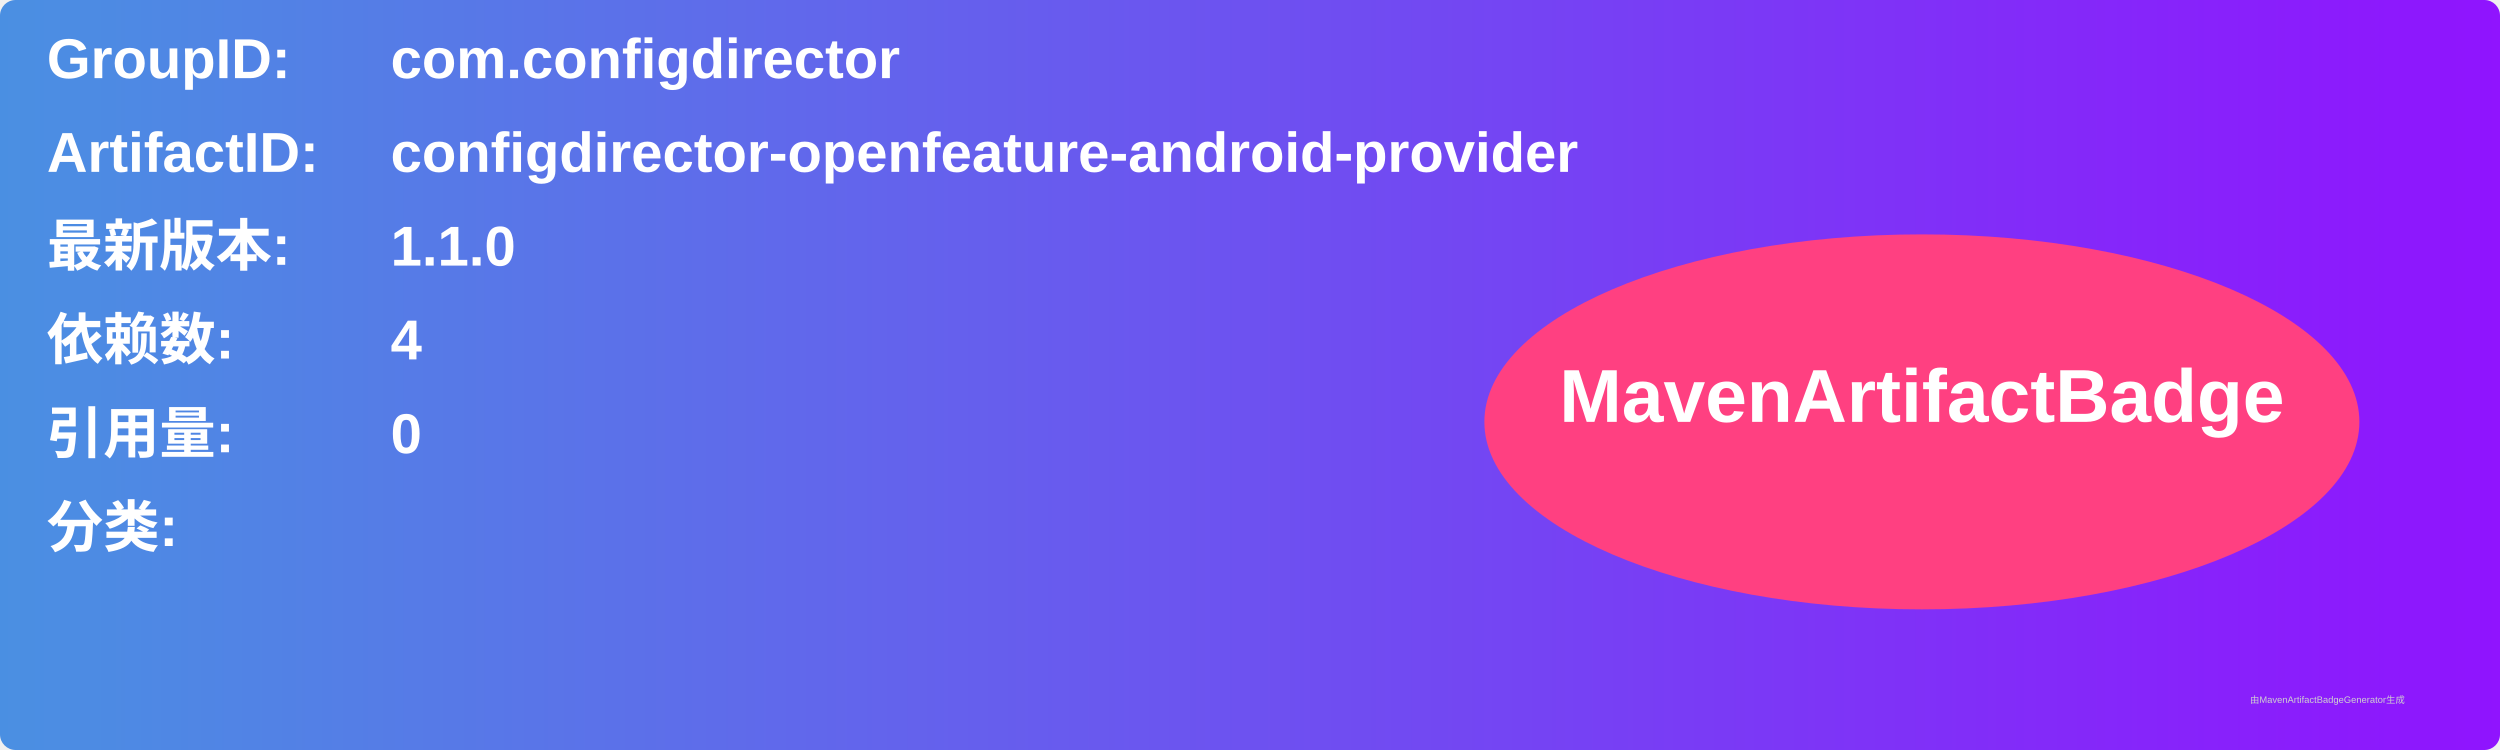
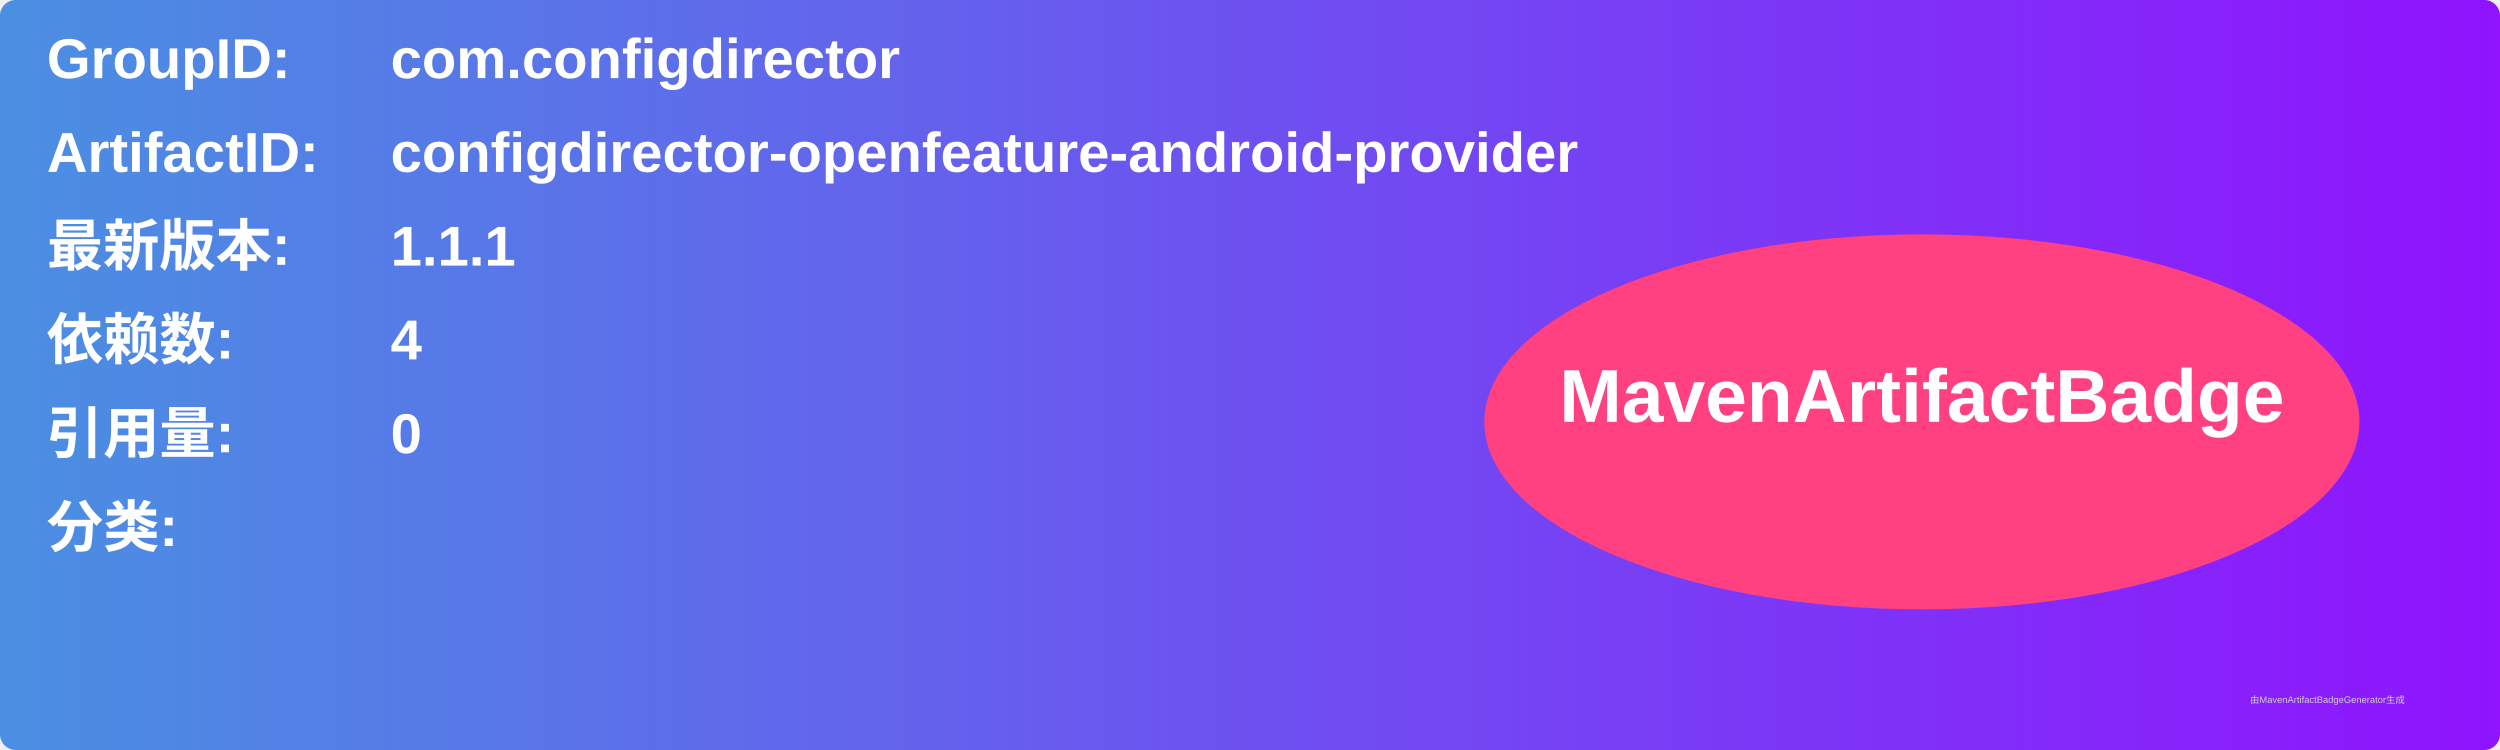
<svg xmlns="http://www.w3.org/2000/svg" width="800" height="240" viewBox="0 0 800 240">
  <linearGradient id="grad" x1="0%" y1="0%" x2="100%" y2="0%">
    <stop offset="0%" stop-color="#4a90e2" />
    <stop offset="100%" stop-color="#9013fe" />
  </linearGradient>
  <rect width="100%" height="100%" rx="5" ry="5" fill="url(#grad)" />
  <g transform="translate(15, 15)">
    <text x="0" y="10" font-family="Arial" font-size="18" fill="white" font-weight="bold" width="260">GroupID:</text>
    <text x="110" y="10" font-family="Arial" font-size="18" fill="white" font-weight="bold" width="460">com.configdirector</text>
    <text x="0" y="40" font-family="Arial" font-size="18" fill="white" font-weight="bold" width="260">ArtifactID:</text>
    <text x="110" y="40" font-family="Arial" font-size="18" fill="white" font-weight="bold" width="460">configdirector-openfeature-android-provider</text>
    <text x="0" y="70" font-family="Arial" font-size="18" fill="white" font-weight="bold">最新版本:</text>
    <text x="110" y="70" font-family="Arial" font-size="18" fill="white" font-weight="bold">
-       <tspan font-weight="bold">1.1.0</tspan>
+       <tspan font-weight="bold">1.1.1</tspan>
    </text>
    <text x="0" y="100" font-family="Arial" font-size="18" fill="white" font-weight="bold">依赖数: </text>
    <text x="110" y="100" font-family="Arial" font-size="18" fill="white">
      <tspan font-weight="bold">4</tspan>
    </text>
    <text x="0" y="130" font-family="Arial" font-size="18" fill="white" font-weight="bold">引用量: </text>
    <text x="110" y="130" font-family="Arial" font-size="18" fill="white">
      <tspan font-weight="bold">0</tspan>
    </text>
    <text x="0" y="160" font-family="Arial" font-size="18" fill="white" font-weight="bold">分类:</text>
    <text x="10" y="190" font-family="Arial" font-size="10" fill="white">
      <tspan font-weight="bold" />
    </text>
    <ellipse cx="600" cy="120" rx="140" ry="60" fill="#ff4081" />
    <text x="600" y="120" text-anchor="middle" font-family="Arial" font-size="24" fill="white" font-weight="bold">MavenArtifactBadge</text>
  </g>
  <text x="720" y="225" font-family="Arial" font-size="3" fill="#d0d0d0">由MavenArtifactBadgeGenerator生成</text>
</svg>
